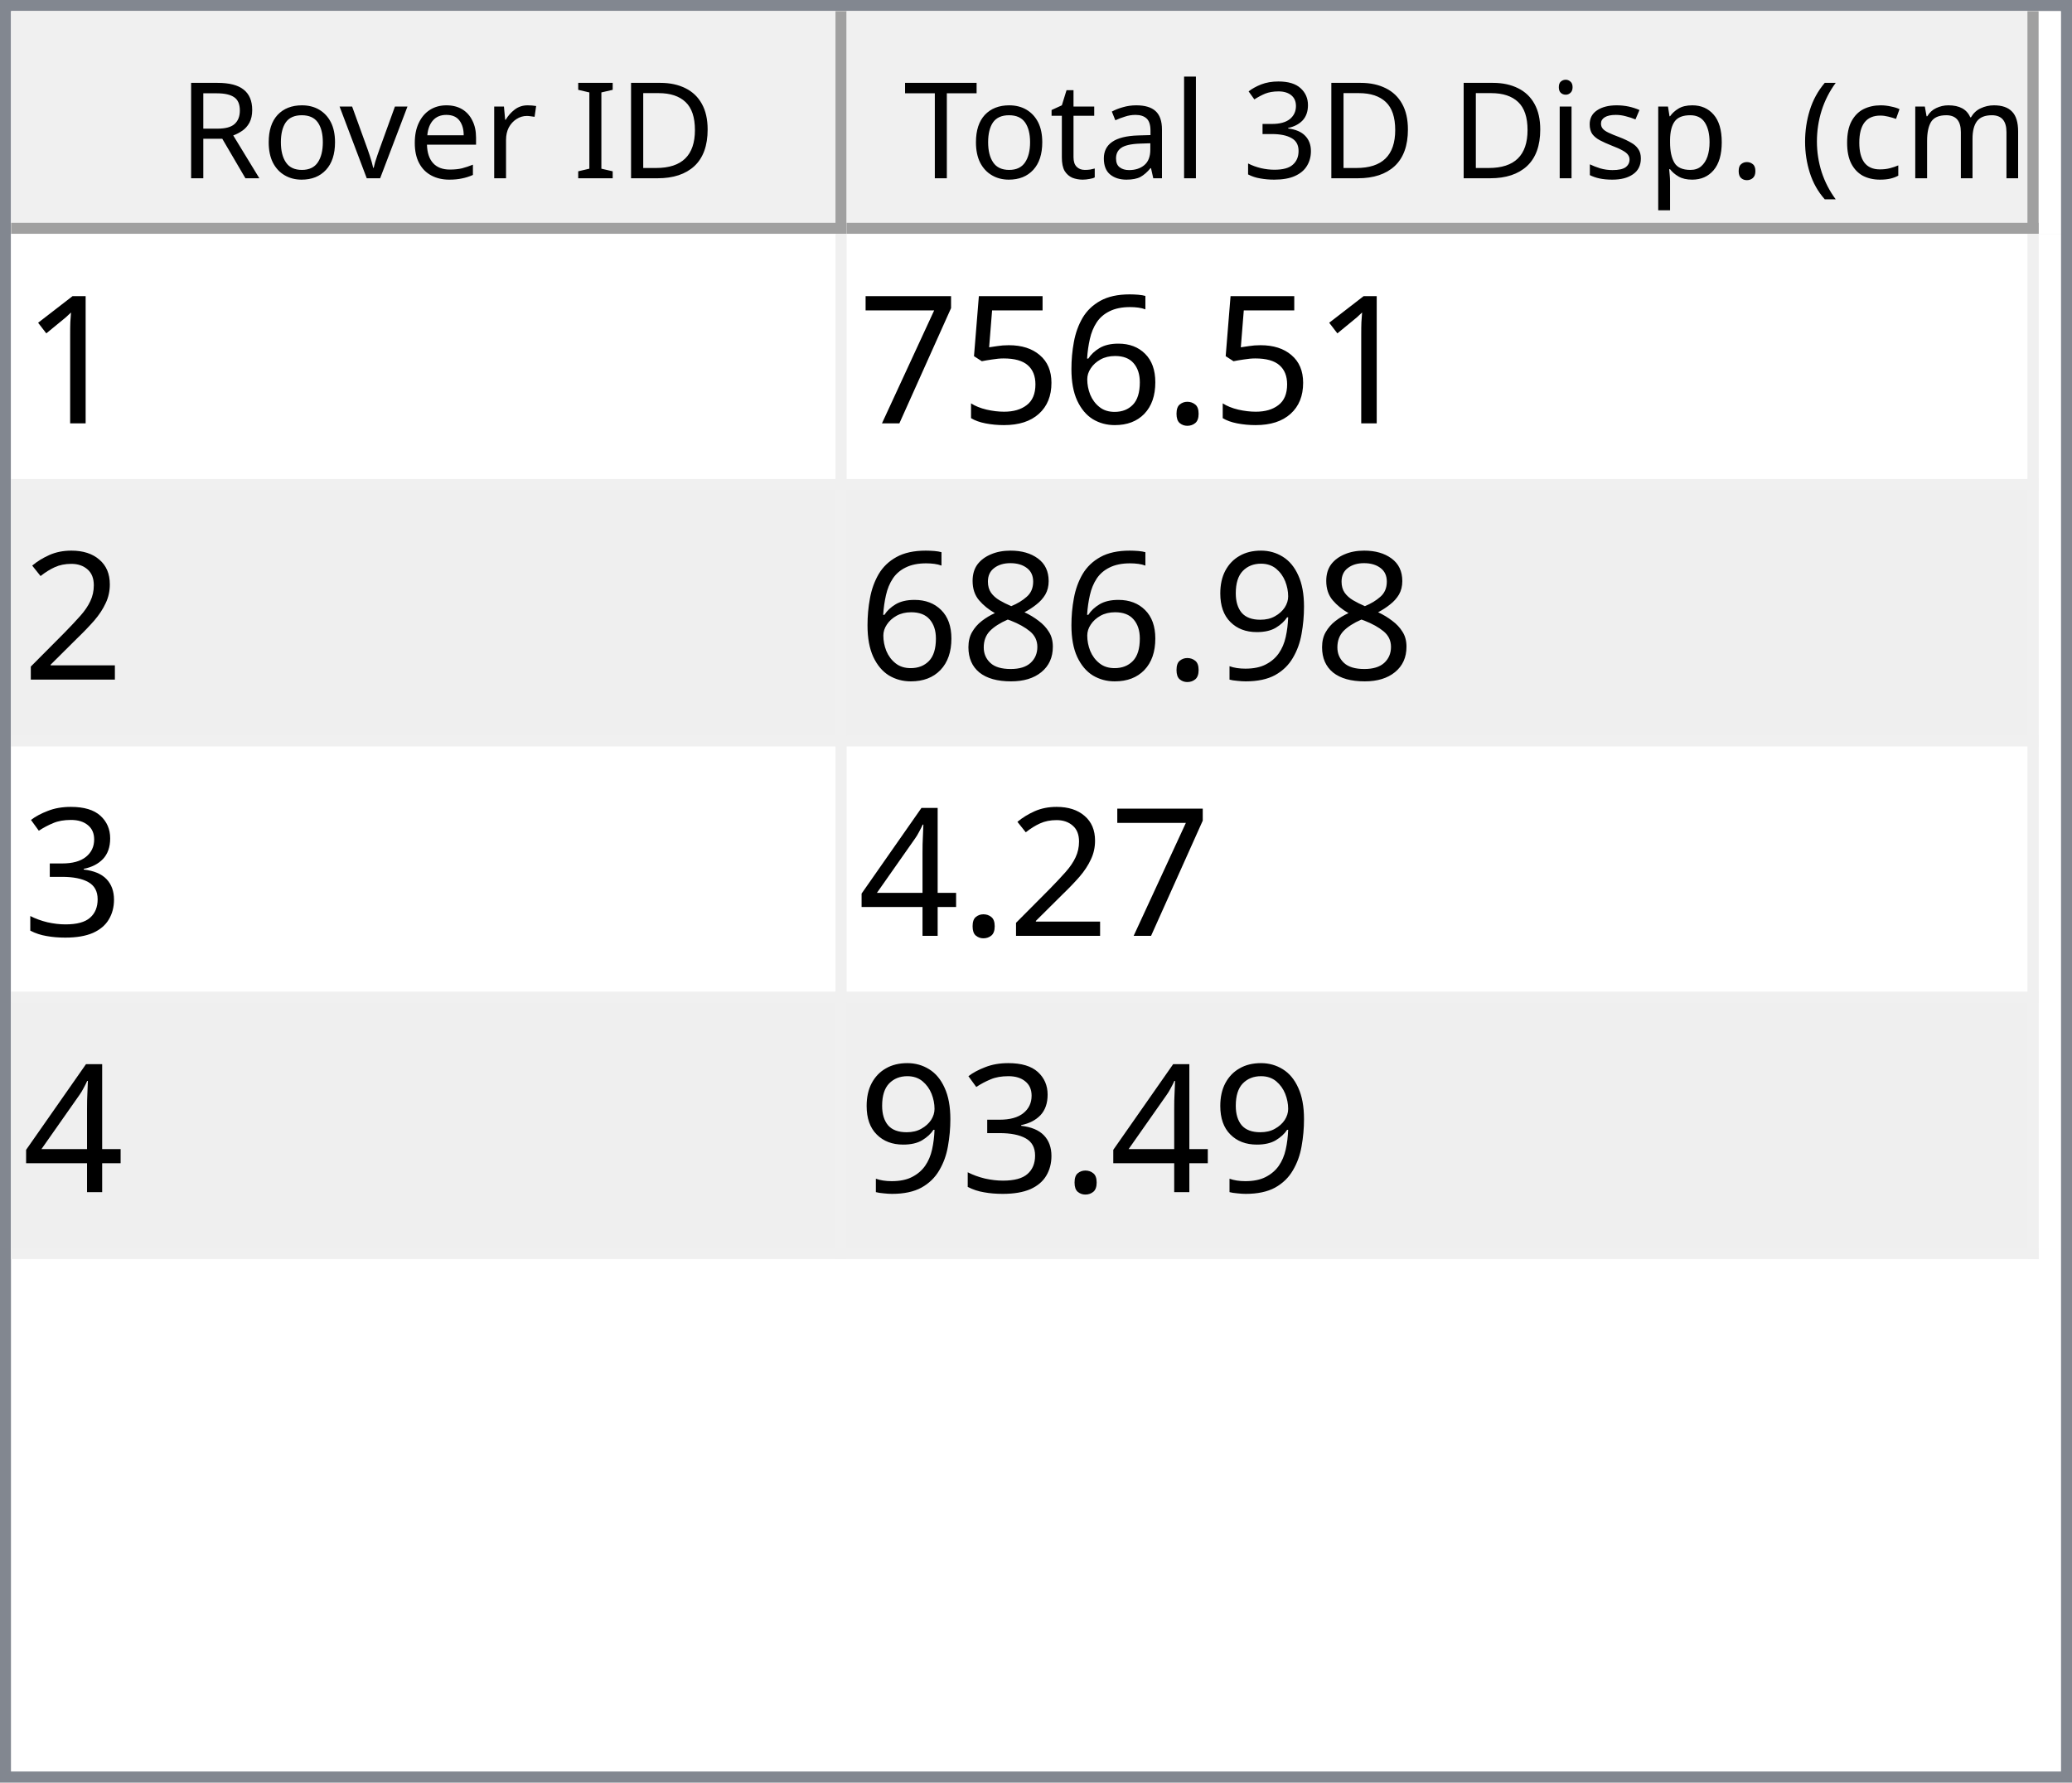
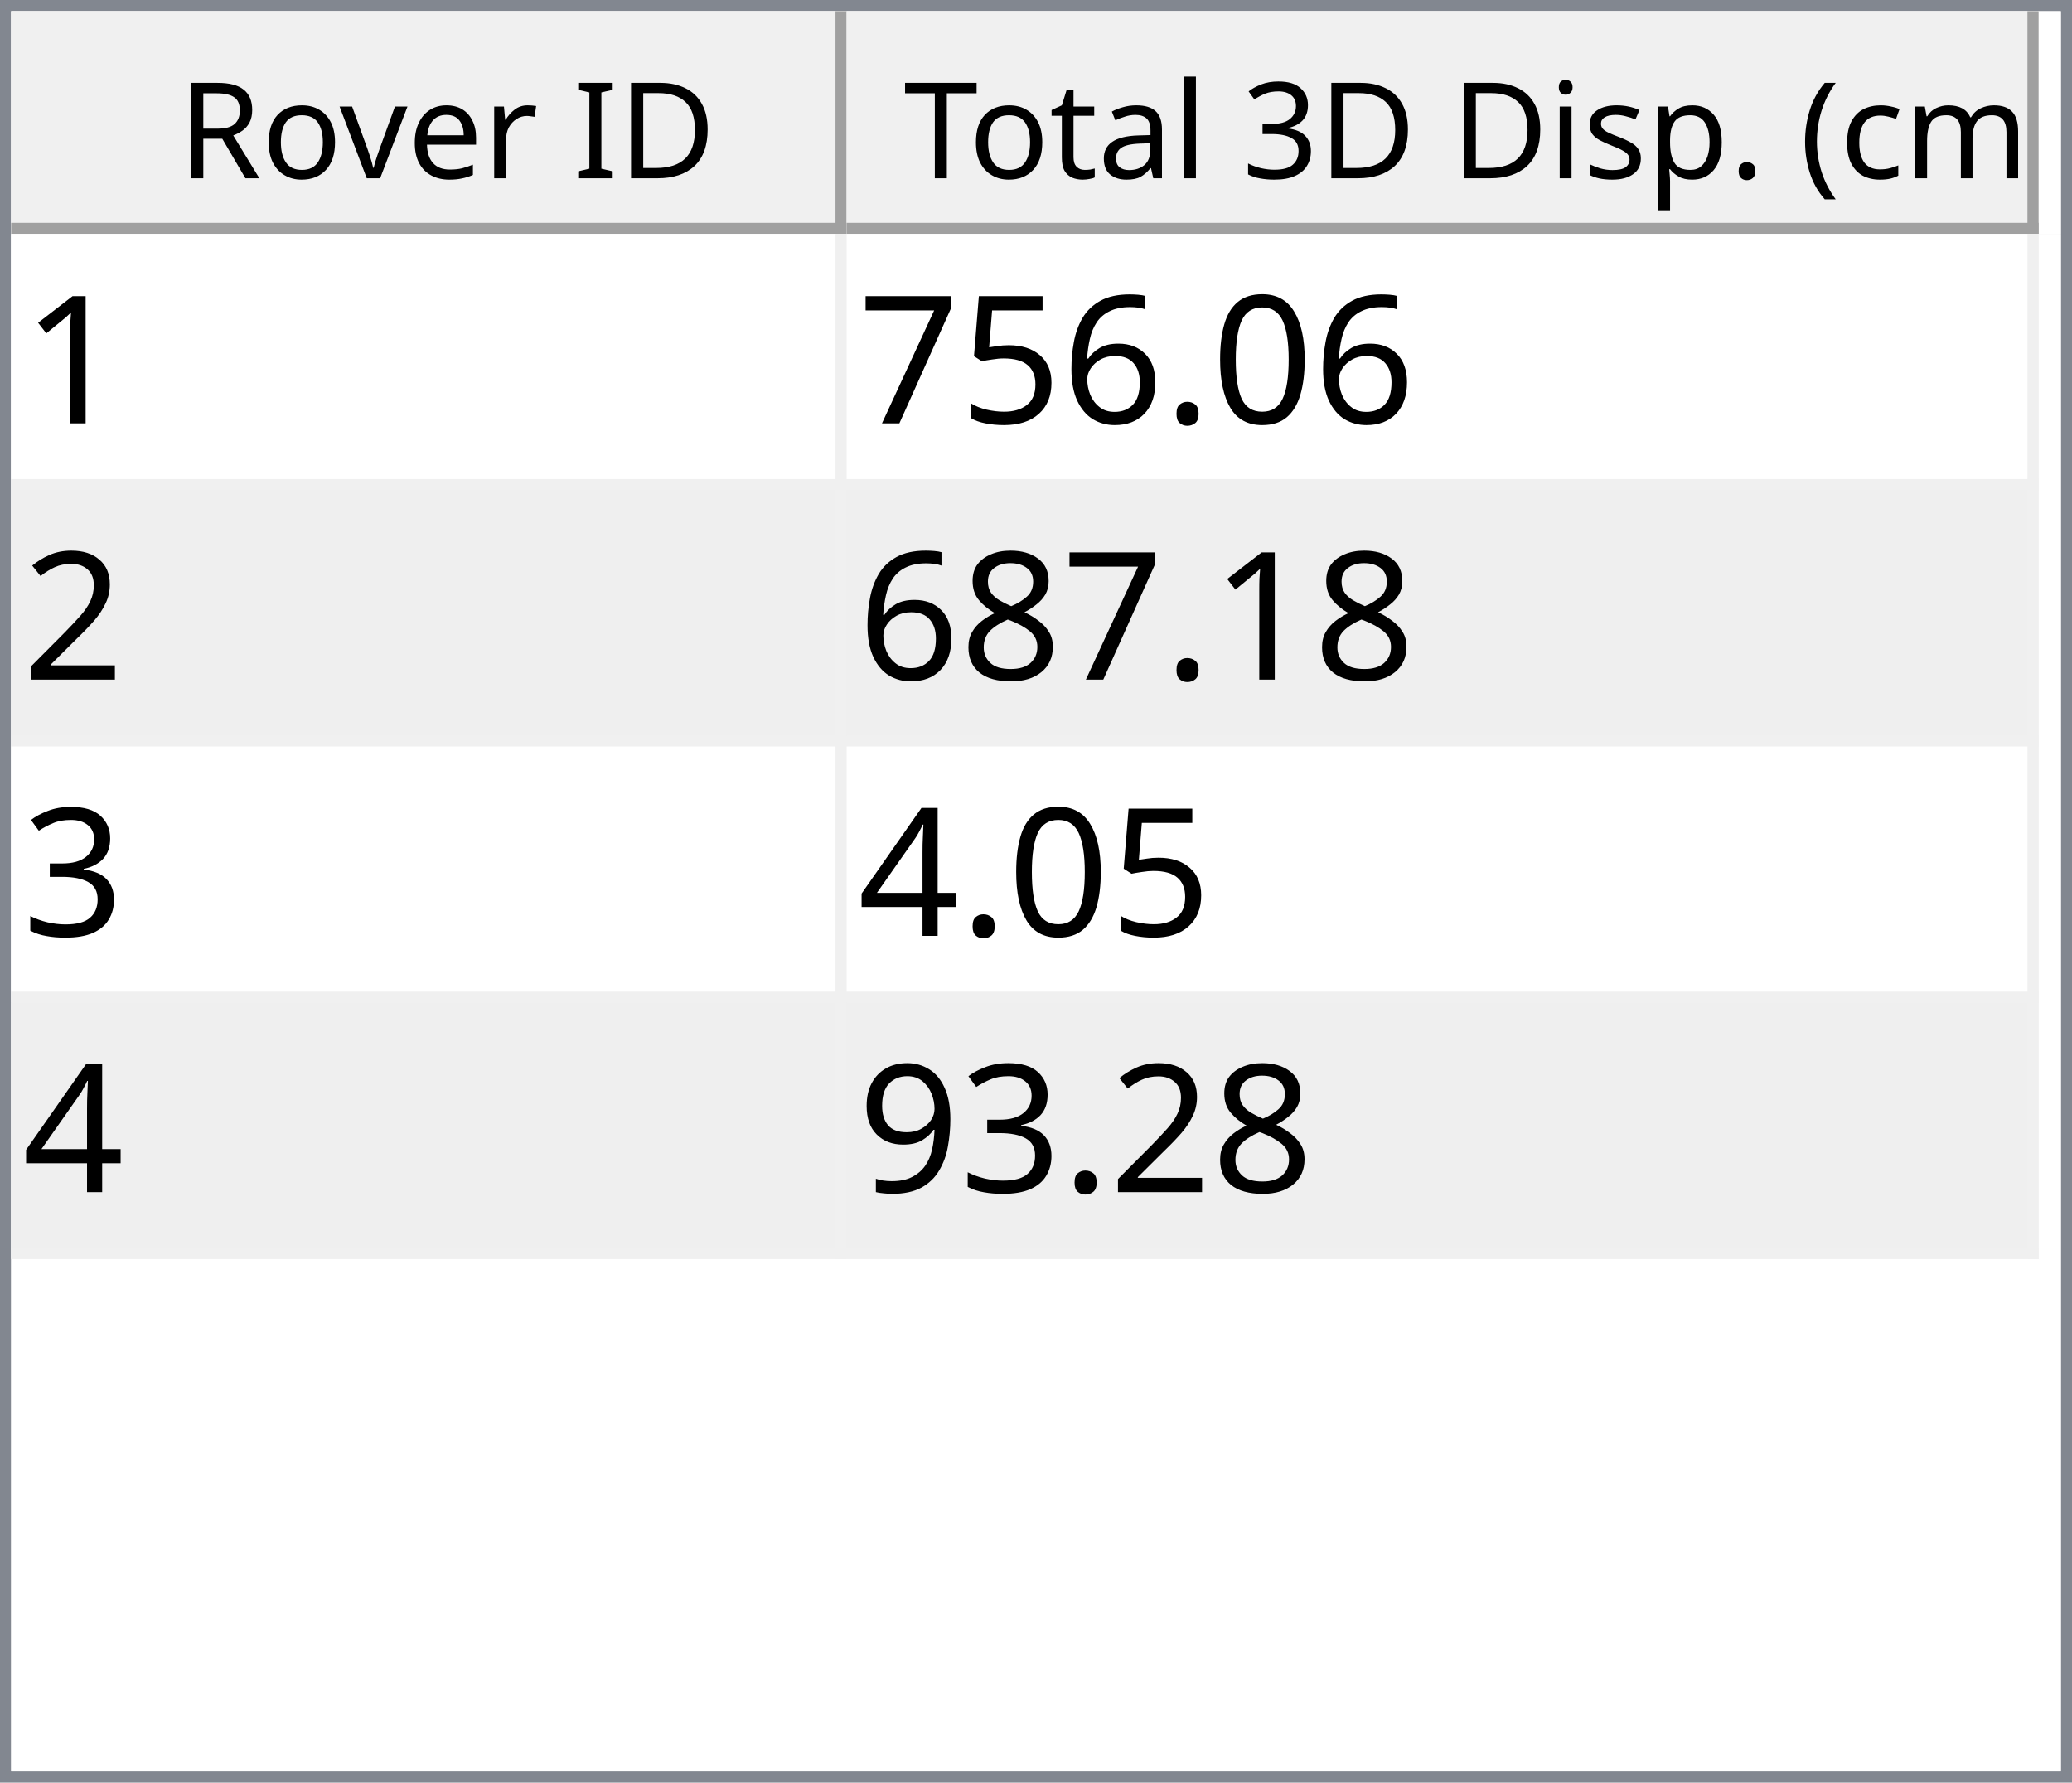
<svg xmlns="http://www.w3.org/2000/svg" style="fill-opacity:1; color-rendering:auto; color-interpolation:auto; text-rendering:auto; stroke:black; stroke-linecap:square; stroke-miterlimit:10; shape-rendering:auto; stroke-opacity:1; fill:black; stroke-dasharray:none; font-weight:normal; stroke-width:1; font-family:'Dialog'; font-style:normal; stroke-linejoin:miter; font-size:12px; stroke-dashoffset:0; image-rendering:auto;" width="186" height="160">
  <defs id="genericDefs" />
  <g>
    <defs id="defs1">
      <clipPath clipPathUnits="userSpaceOnUse" id="clipPath1">
        <path d="M0 0 L186 0 L186 160 L0 160 L0 0 Z" />
      </clipPath>
      <clipPath clipPathUnits="userSpaceOnUse" id="clipPath2">
        <path d="M0 0 L0 160 L186 160 L186 0 Z" />
      </clipPath>
      <clipPath clipPathUnits="userSpaceOnUse" id="clipPath3">
        <path d="M0 0 L0 20 L184 20 L184 0 Z" />
      </clipPath>
      <clipPath clipPathUnits="userSpaceOnUse" id="clipPath4">
        <path d="M0 0 L0 20 L75 20 L75 0 Z" />
      </clipPath>
      <clipPath clipPathUnits="userSpaceOnUse" id="clipPath5">
        <path d="M1 1 L1 19 L74 19 L74 1 Z" />
      </clipPath>
      <clipPath clipPathUnits="userSpaceOnUse" id="clipPath6">
        <path d="M0 0 L0 18 L73 18 L73 0 Z" />
      </clipPath>
      <clipPath clipPathUnits="userSpaceOnUse" id="clipPath7">
        <path d="M-0.5 -0.5 L-0.5 19.5 L74.5 19.5 L74.5 -0.5 Z" />
      </clipPath>
      <clipPath clipPathUnits="userSpaceOnUse" id="clipPath8">
        <path d="M0 0 L0 20 L107 20 L107 0 Z" />
      </clipPath>
      <clipPath clipPathUnits="userSpaceOnUse" id="clipPath9">
        <path d="M1 1 L1 19 L106 19 L106 1 Z" />
      </clipPath>
      <clipPath clipPathUnits="userSpaceOnUse" id="clipPath10">
        <path d="M0 0 L0 18 L105 18 L105 0 Z" />
      </clipPath>
      <clipPath clipPathUnits="userSpaceOnUse" id="clipPath11">
        <path d="M-0.5 -0.5 L-0.5 19.5 L106.5 19.5 L106.5 -0.5 Z" />
      </clipPath>
      <clipPath clipPathUnits="userSpaceOnUse" id="clipPath12">
        <path d="M0 0 L0 138 L184 138 L184 0 Z" />
      </clipPath>
      <clipPath clipPathUnits="userSpaceOnUse" id="clipPath13">
        <path d="M0 0 L0 92 L182 92 L182 0 Z" />
      </clipPath>
      <clipPath clipPathUnits="userSpaceOnUse" id="clipPath14">
        <path d="M-0.5 -0.5 L-0.5 91.5 L181.5 91.5 L181.5 -0.5 Z" />
      </clipPath>
      <clipPath clipPathUnits="userSpaceOnUse" id="clipPath15">
        <path d="M0 0 L0 22 L74 22 L74 0 Z" />
      </clipPath>
      <clipPath clipPathUnits="userSpaceOnUse" id="clipPath16">
        <path d="M0 0 L0 22 L106 22 L106 0 Z" />
      </clipPath>
      <font horiz-adv-x="64.551" id="font1">
        <font-face ascent="107.91" descent="25.098" units-per-em="100" style="font-style:normal; font-family:Segoe UI; font-weight:normal;" />
        <missing-glyph horiz-adv-x="64.551" d="M8.109 0 L8.109 68.266 L56.453 68.266 L56.453 0 L8.109 0 ZM15.328 7.234 L49.219 7.234 L49.219 61.031 L15.328 61.031 L15.328 7.234 Z" />
        <glyph unicode="D" horiz-adv-x="70.117" d="M9.188 0 L9.188 70.016 L28.516 70.016 Q65.531 70.016 65.531 35.891 Q65.531 19.672 55.25 9.836 Q44.969 0 27.734 0 L9.188 0 ZM17.391 62.594 L17.391 7.422 L27.828 7.422 Q41.609 7.422 49.273 14.797 Q56.938 22.172 56.938 35.688 Q56.938 62.594 28.328 62.594 L17.391 62.594 Z" />
        <glyph unicode="I" horiz-adv-x="26.611" d="M17.391 0 L9.188 0 L9.188 70.016 L17.391 70.016 L17.391 0 Z" />
        <glyph unicode=" " horiz-adv-x="27.393" d="" />
        <glyph unicode="r" horiz-adv-x="34.766" d="M34.188 41.891 Q32.078 43.5 28.125 43.5 Q23 43.5 19.555 38.672 Q16.109 33.844 16.109 25.484 L16.109 0 L8.109 0 L8.109 50 L16.109 50 L16.109 39.703 L16.312 39.703 Q18.016 44.969 21.531 47.922 Q25.047 50.875 29.391 50.875 Q32.516 50.875 34.188 50.203 L34.188 41.891 Z" />
        <glyph unicode="e" horiz-adv-x="52.295" d="M48.297 23 L12.984 23 Q13.188 14.656 17.484 10.109 Q21.781 5.562 29.297 5.562 Q37.75 5.562 44.828 11.141 L44.828 3.609 Q38.234 -1.172 27.391 -1.172 Q16.797 -1.172 10.742 5.641 Q4.688 12.453 4.688 24.812 Q4.688 36.469 11.305 43.82 Q17.922 51.172 27.734 51.172 Q37.547 51.172 42.922 44.828 Q48.297 38.484 48.297 27.203 L48.297 23 ZM40.094 29.781 Q40.047 36.719 36.75 40.578 Q33.453 44.438 27.594 44.438 Q21.922 44.438 17.969 40.383 Q14.016 36.328 13.094 29.781 L40.094 29.781 Z" />
        <glyph unicode="v" horiz-adv-x="47.9" d="M47.406 50 L27.484 0 L19.625 0 L0.688 50 L9.469 50 L22.172 13.672 Q23.578 9.672 23.922 6.688 L24.125 6.688 Q24.609 10.453 25.688 13.484 L38.969 50 L47.406 50 Z" />
        <glyph unicode="o" horiz-adv-x="58.594" d="M29 -1.172 Q17.922 -1.172 11.305 5.836 Q4.688 12.844 4.688 24.422 Q4.688 37.016 11.57 44.094 Q18.453 51.172 30.172 51.172 Q41.359 51.172 47.633 44.289 Q53.906 37.406 53.906 25.203 Q53.906 13.234 47.141 6.031 Q40.375 -1.172 29 -1.172 ZM29.594 44.438 Q21.875 44.438 17.383 39.188 Q12.891 33.938 12.891 24.703 Q12.891 15.828 17.43 10.695 Q21.969 5.562 29.594 5.562 Q37.359 5.562 41.531 10.594 Q45.703 15.625 45.703 24.906 Q45.703 34.281 41.531 39.359 Q37.359 44.438 29.594 44.438 Z" />
        <glyph unicode="R" horiz-adv-x="59.814" d="M59.375 0 L49.609 0 L37.891 19.625 Q36.281 22.359 34.766 24.289 Q33.25 26.219 31.664 27.438 Q30.078 28.656 28.25 29.219 Q26.422 29.781 24.125 29.781 L17.391 29.781 L17.391 0 L9.188 0 L9.188 70.016 L30.078 70.016 Q34.672 70.016 38.555 68.867 Q42.438 67.719 45.289 65.375 Q48.141 63.031 49.758 59.547 Q51.375 56.062 51.375 51.375 Q51.375 47.703 50.273 44.656 Q49.172 41.609 47.148 39.211 Q45.125 36.812 42.266 35.133 Q39.406 33.453 35.844 32.516 L35.844 32.328 Q37.594 31.547 38.891 30.547 Q40.188 29.547 41.359 28.18 Q42.531 26.812 43.68 25.078 Q44.828 23.344 46.234 21.047 L59.375 0 ZM17.391 62.594 L17.391 37.203 L28.516 37.203 Q31.594 37.203 34.203 38.133 Q36.812 39.062 38.719 40.797 Q40.625 42.531 41.703 45.047 Q42.781 47.562 42.781 50.688 Q42.781 56.297 39.141 59.445 Q35.5 62.594 28.609 62.594 L17.391 62.594 Z" />
        <glyph unicode=")" horiz-adv-x="30.176" d="M8.297 -15.922 L1.172 -15.922 Q16.406 2.344 16.406 26.812 Q16.406 51.469 1.078 70.016 L8.297 70.016 Q23.531 52.156 23.531 26.703 Q23.531 1.375 8.297 -15.922 Z" />
        <glyph unicode="m" horiz-adv-x="86.133" d="M79.109 0 L71.094 0 L71.094 28.719 Q71.094 37.016 68.531 40.727 Q65.969 44.438 59.906 44.438 Q54.781 44.438 51.195 39.75 Q47.609 35.062 47.609 28.516 L47.609 0 L39.594 0 L39.594 29.688 Q39.594 44.438 28.219 44.438 Q22.953 44.438 19.531 40.016 Q16.109 35.594 16.109 28.516 L16.109 0 L8.109 0 L8.109 50 L16.109 50 L16.109 42.094 L16.312 42.094 Q21.625 51.172 31.844 51.172 Q36.969 51.172 40.773 48.312 Q44.578 45.453 46 40.828 Q51.562 51.172 62.594 51.172 Q79.109 51.172 79.109 30.812 L79.109 0 Z" />
        <glyph unicode="c" horiz-adv-x="46.191" d="M42.188 2.297 Q36.422 -1.172 28.516 -1.172 Q17.828 -1.172 11.258 5.789 Q4.688 12.75 4.688 23.828 Q4.688 36.188 11.766 43.68 Q18.844 51.172 30.672 51.172 Q37.25 51.172 42.281 48.734 L42.281 40.531 Q36.719 44.438 30.375 44.438 Q22.703 44.438 17.797 38.945 Q12.891 33.453 12.891 24.516 Q12.891 15.719 17.508 10.641 Q22.125 5.562 29.891 5.562 Q36.422 5.562 42.188 9.906 L42.188 2.297 Z" />
        <glyph unicode="(" horiz-adv-x="30.176" d="M29.109 -15.922 L21.969 -15.922 Q6.844 1.375 6.844 26.703 Q6.844 52.156 21.969 70.016 L29.203 70.016 Q13.875 51.469 13.875 26.812 Q13.875 2.344 29.109 -15.922 Z" />
        <glyph unicode="." horiz-adv-x="21.68" d="M10.891 -1.078 Q8.641 -1.078 7.055 0.539 Q5.469 2.156 5.469 4.391 Q5.469 6.641 7.055 8.273 Q8.641 9.906 10.891 9.906 Q13.188 9.906 14.797 8.273 Q16.406 6.641 16.406 4.391 Q16.406 2.156 14.797 0.539 Q13.188 -1.078 10.891 -1.078 Z" />
        <glyph unicode="p" horiz-adv-x="58.789" d="M16.312 7.234 L16.109 7.234 L16.109 -23 L8.109 -23 L8.109 50 L16.109 50 L16.109 41.219 L16.312 41.219 Q22.219 51.172 33.594 51.172 Q43.266 51.172 48.688 44.461 Q54.109 37.75 54.109 26.469 Q54.109 13.922 48 6.375 Q41.891 -1.172 31.297 -1.172 Q21.578 -1.172 16.312 7.234 ZM16.109 27.391 L16.109 20.406 Q16.109 14.203 20.141 9.883 Q24.172 5.562 30.375 5.562 Q37.641 5.562 41.773 11.133 Q45.906 16.703 45.906 26.609 Q45.906 34.969 42.047 39.703 Q38.188 44.438 31.594 44.438 Q24.609 44.438 20.359 39.578 Q16.109 34.719 16.109 27.391 Z" />
        <glyph unicode="s" horiz-adv-x="42.432" d="M5.078 1.812 L5.078 10.406 Q11.625 5.562 19.484 5.562 Q30.031 5.562 30.031 12.594 Q30.031 14.594 29.125 15.992 Q28.219 17.391 26.68 18.461 Q25.141 19.531 23.07 20.383 Q21 21.234 18.609 22.172 Q15.281 23.484 12.766 24.828 Q10.25 26.172 8.57 27.859 Q6.891 29.547 6.031 31.695 Q5.172 33.844 5.172 36.719 Q5.172 40.234 6.789 42.945 Q8.406 45.656 11.086 47.484 Q13.766 49.312 17.211 50.242 Q20.656 51.172 24.312 51.172 Q30.812 51.172 35.938 48.922 L35.938 40.828 Q30.422 44.438 23.25 44.438 Q21 44.438 19.195 43.922 Q17.391 43.406 16.094 42.477 Q14.797 41.547 14.086 40.258 Q13.375 38.969 13.375 37.406 Q13.375 35.453 14.086 34.133 Q14.797 32.812 16.164 31.789 Q17.531 30.766 19.484 29.938 Q21.438 29.109 23.922 28.125 Q27.25 26.859 29.883 25.516 Q32.516 24.172 34.375 22.484 Q36.234 20.797 37.234 18.602 Q38.234 16.406 38.234 13.375 Q38.234 9.672 36.602 6.938 Q34.969 4.203 32.234 2.398 Q29.5 0.594 25.93 -0.289 Q22.359 -1.172 18.453 -1.172 Q10.75 -1.172 5.078 1.812 Z" />
        <glyph unicode="i" horiz-adv-x="24.219" d="M12.203 62.703 Q10.062 62.703 8.547 64.164 Q7.031 65.625 7.031 67.875 Q7.031 70.125 8.547 71.609 Q10.062 73.094 12.203 73.094 Q14.406 73.094 15.945 71.609 Q17.484 70.125 17.484 67.875 Q17.484 65.719 15.945 64.211 Q14.406 62.703 12.203 62.703 ZM16.109 0 L8.109 0 L8.109 50 L16.109 50 L16.109 0 Z" />
        <glyph unicode="3" horiz-adv-x="53.906" d="M46.531 19.828 Q46.531 15.094 44.75 11.211 Q42.969 7.328 39.719 4.57 Q36.469 1.812 31.93 0.297 Q27.391 -1.219 21.922 -1.219 Q11.922 -1.219 6 2.594 L6 11.188 Q13.094 5.609 22.219 5.609 Q25.875 5.609 28.828 6.539 Q31.781 7.469 33.906 9.227 Q36.031 10.984 37.18 13.477 Q38.328 15.969 38.328 19.094 Q38.328 32.812 18.797 32.812 L12.984 32.812 L12.984 39.594 L18.5 39.594 Q35.797 39.594 35.797 52.484 Q35.797 64.406 22.609 64.406 Q15.188 64.406 8.688 59.422 L8.688 67.188 Q15.375 71.188 24.609 71.188 Q29 71.188 32.57 69.969 Q36.141 68.75 38.68 66.555 Q41.219 64.359 42.609 61.281 Q44 58.203 44 54.5 Q44 40.672 30.031 36.719 L30.031 36.531 Q33.594 36.141 36.625 34.797 Q39.656 33.453 41.852 31.305 Q44.047 29.156 45.289 26.25 Q46.531 23.344 46.531 19.828 Z" />
        <glyph unicode="l" horiz-adv-x="24.219" d="M16.109 0 L8.109 0 L8.109 74.031 L16.109 74.031 L16.109 0 Z" />
        <glyph unicode="a" horiz-adv-x="50.879" d="M43.891 0 L35.891 0 L35.891 7.812 L35.688 7.812 Q30.469 -1.172 20.312 -1.172 Q12.844 -1.172 8.617 2.781 Q4.391 6.734 4.391 13.281 Q4.391 27.297 20.906 29.594 L35.891 31.688 Q35.891 44.438 25.594 44.438 Q16.547 44.438 9.281 38.281 L9.281 46.484 Q16.656 51.172 26.266 51.172 Q43.891 51.172 43.891 32.516 L43.891 0 ZM35.891 25.297 L23.828 23.641 Q18.266 22.859 15.43 20.875 Q12.594 18.891 12.594 13.875 Q12.594 10.203 15.211 7.883 Q17.828 5.562 22.172 5.562 Q28.125 5.562 32.008 9.742 Q35.891 13.922 35.891 20.312 L35.891 25.297 Z" />
        <glyph unicode="t" horiz-adv-x="33.887" d="M31.297 0.484 Q28.469 -1.078 23.828 -1.078 Q10.688 -1.078 10.688 13.578 L10.688 43.172 L2.094 43.172 L2.094 50 L10.688 50 L10.688 62.203 L18.703 64.797 L18.703 50 L31.297 50 L31.297 43.172 L18.703 43.172 L18.703 14.984 Q18.703 9.969 20.414 7.82 Q22.125 5.672 26.078 5.672 Q29.109 5.672 31.297 7.328 L31.297 0.484 Z" />
        <glyph unicode="T" horiz-adv-x="52.393" d="M50.594 62.594 L30.375 62.594 L30.375 0 L22.172 0 L22.172 62.594 L2 62.594 L2 70.016 L50.594 70.016 L50.594 62.594 Z" />
      </font>
      <font horiz-adv-x="75.0" id="font2">
        <font-face ascent="100.537" descent="21.973" units-per-em="100" style="font-style:normal; font-family:sans-serif; font-weight:normal;" />
        <missing-glyph horiz-adv-x="75.0" d="M12.5 0 L12.5 62.5 L62.5 62.5 L62.5 0 L12.5 0 ZM14.062 1.562 L60.938 1.562 L60.938 60.938 L14.062 60.938 L14.062 1.562 Z" />
        <glyph unicode="1" horiz-adv-x="55.615" d="M37.25 0 L28.469 0 L28.469 56 Q25.297 52.984 20.141 49.953 Q14.984 46.922 10.891 45.406 L10.891 53.906 Q18.266 57.375 23.781 62.305 Q29.297 67.234 31.594 71.875 L37.25 71.875 L37.25 0 Z" />
+         <glyph unicode="0" horiz-adv-x="55.615" d="M4.156 35.297 Q4.156 48 6.766 55.742 Q9.375 63.484 14.523 67.68 Q19.672 71.875 27.484 71.875 Q33.25 71.875 37.594 69.555 Q41.938 67.234 44.773 62.867 Q47.609 58.5 49.219 52.227 Q50.828 45.953 50.828 35.297 Q50.828 22.703 48.242 14.969 Q45.656 7.234 40.508 3.008 Q35.359 -1.219 27.484 -1.219 Q17.141 -1.219 11.234 6.203 Q4.156 15.141 4.156 35.297 ZM13.188 35.297 Q13.188 17.672 17.312 11.836 Q21.438 6 27.484 6 Q33.547 6 37.672 11.859 Q41.797 17.719 41.797 35.297 Q41.797 52.984 37.672 58.789 Q33.547 64.594 27.391 64.594 Q21.344 64.594 17.719 59.469 Q13.188 52.938 13.188 35.297 Z" />
        <glyph unicode="." horiz-adv-x="27.783" d="M9.078 0 L9.078 10.016 L19.094 10.016 L19.094 0 L9.078 0 Z" />
        <glyph unicode="6" horiz-adv-x="55.615" d="M49.75 54.047 L41.016 53.375 Q39.844 58.547 37.703 60.891 Q34.125 64.656 28.906 64.656 Q24.703 64.656 21.531 62.312 Q17.391 59.281 14.992 53.469 Q12.594 47.656 12.5 36.922 Q15.672 41.75 20.266 44.094 Q24.859 46.438 29.891 46.438 Q38.672 46.438 44.852 39.969 Q51.031 33.5 51.031 23.25 Q51.031 16.5 48.125 10.719 Q45.219 4.938 40.141 1.859 Q35.062 -1.219 28.609 -1.219 Q17.625 -1.219 10.695 6.859 Q3.766 14.938 3.766 33.5 Q3.766 54.25 11.422 63.672 Q18.109 71.875 29.438 71.875 Q37.891 71.875 43.289 67.141 Q48.688 62.406 49.75 54.047 ZM13.875 23.188 Q13.875 18.656 15.797 14.508 Q17.719 10.359 21.188 8.18 Q24.656 6 28.469 6 Q34.031 6 38.039 10.492 Q42.047 14.984 42.047 22.703 Q42.047 30.125 38.086 34.398 Q34.125 38.672 28.125 38.672 Q22.172 38.672 18.023 34.398 Q13.875 30.125 13.875 23.188 Z" />
        <glyph unicode="5" horiz-adv-x="55.615" d="M4.156 18.75 L13.375 19.531 Q14.406 12.797 18.141 9.398 Q21.875 6 27.156 6 Q33.5 6 37.891 10.789 Q42.281 15.578 42.281 23.484 Q42.281 31 38.062 35.352 Q33.844 39.703 27 39.703 Q22.75 39.703 19.336 37.773 Q15.922 35.844 13.969 32.766 L5.719 33.844 L12.641 70.609 L48.25 70.609 L48.25 62.203 L19.672 62.203 L15.828 42.969 Q22.266 47.469 29.344 47.469 Q38.719 47.469 45.164 40.969 Q51.609 34.469 51.609 24.266 Q51.609 14.547 45.953 7.469 Q39.062 -1.219 27.156 -1.219 Q17.391 -1.219 11.211 4.25 Q5.031 9.719 4.156 18.75 Z" />
        <glyph unicode="7" horiz-adv-x="55.615" d="M4.734 62.203 L4.734 70.656 L51.078 70.656 L51.078 63.812 Q44.234 56.547 37.523 44.484 Q30.812 32.422 27.156 19.672 Q24.516 10.688 23.781 0 L14.75 0 Q14.891 8.453 18.062 20.414 Q21.234 32.375 27.172 43.484 Q33.109 54.594 39.797 62.203 L4.734 62.203 Z" />
        <glyph unicode="2" horiz-adv-x="55.615" d="M50.344 8.453 L50.344 0 L3.031 0 Q2.938 3.172 4.047 6.109 Q5.859 10.938 9.836 15.625 Q13.812 20.312 21.344 26.469 Q33.016 36.031 37.117 41.625 Q41.219 47.219 41.219 52.203 Q41.219 57.422 37.477 61.008 Q33.734 64.594 27.734 64.594 Q21.391 64.594 17.578 60.789 Q13.766 56.984 13.719 50.25 L4.688 51.172 Q5.609 61.281 11.664 66.578 Q17.719 71.875 27.938 71.875 Q38.234 71.875 44.242 66.164 Q50.25 60.453 50.25 52 Q50.25 47.703 48.492 43.555 Q46.734 39.406 42.656 34.812 Q38.578 30.219 29.109 22.219 Q21.188 15.578 18.945 13.211 Q16.703 10.844 15.234 8.453 L50.344 8.453 Z" />
-         <glyph unicode="9" horiz-adv-x="55.615" d="M5.469 16.547 L13.922 17.328 Q14.984 11.375 18.016 8.688 Q21.047 6 25.781 6 Q29.828 6 32.883 7.859 Q35.938 9.719 37.891 12.82 Q39.844 15.922 41.164 21.195 Q42.484 26.469 42.484 31.938 Q42.484 32.516 42.438 33.688 Q39.797 29.5 35.234 26.883 Q30.672 24.266 25.344 24.266 Q16.453 24.266 10.305 30.711 Q4.156 37.156 4.156 47.703 Q4.156 58.594 10.578 65.234 Q17 71.875 26.656 71.875 Q33.641 71.875 39.43 68.117 Q45.219 64.359 48.219 57.398 Q51.219 50.438 51.219 37.25 Q51.219 23.531 48.242 15.406 Q45.266 7.281 39.383 3.031 Q33.5 -1.219 25.594 -1.219 Q17.188 -1.219 11.867 3.445 Q6.547 8.109 5.469 16.547 ZM41.453 48.141 Q41.453 55.719 37.43 60.156 Q33.406 64.594 27.734 64.594 Q21.875 64.594 17.531 59.812 Q13.188 55.031 13.188 47.406 Q13.188 40.578 17.312 36.305 Q21.438 32.031 27.484 32.031 Q33.594 32.031 37.523 36.305 Q41.453 40.578 41.453 48.141 Z" />
        <glyph unicode="8" horiz-adv-x="55.615" d="M17.672 38.812 Q12.203 40.828 9.57 44.539 Q6.938 48.25 6.938 53.422 Q6.938 61.234 12.555 66.555 Q18.172 71.875 27.484 71.875 Q36.859 71.875 42.578 66.43 Q48.297 60.984 48.297 53.172 Q48.297 48.188 45.68 44.508 Q43.062 40.828 37.75 38.812 Q44.344 36.672 47.781 31.883 Q51.219 27.094 51.219 20.453 Q51.219 11.281 44.727 5.031 Q38.234 -1.219 27.641 -1.219 Q17.047 -1.219 10.547 5.055 Q4.047 11.328 4.047 20.703 Q4.047 27.688 7.594 32.398 Q11.141 37.109 17.672 38.812 ZM15.922 53.719 Q15.922 48.641 19.195 45.414 Q22.469 42.188 27.688 42.188 Q32.766 42.188 36.016 45.383 Q39.266 48.578 39.266 53.219 Q39.266 58.062 35.914 61.359 Q32.562 64.656 27.594 64.656 Q22.562 64.656 19.242 61.43 Q15.922 58.203 15.922 53.719 ZM13.094 20.656 Q13.094 16.891 14.875 13.375 Q16.656 9.859 20.172 7.93 Q23.688 6 27.734 6 Q34.031 6 38.133 10.055 Q42.234 14.109 42.234 20.359 Q42.234 26.703 38.016 30.859 Q33.797 35.016 27.438 35.016 Q21.234 35.016 17.164 30.914 Q13.094 26.812 13.094 20.656 Z" />
        <glyph unicode="3" horiz-adv-x="55.615" d="M4.203 18.891 L12.984 20.062 Q14.5 12.594 18.141 9.297 Q21.781 6 27 6 Q33.203 6 37.477 10.297 Q41.75 14.594 41.75 20.953 Q41.75 27 37.797 30.93 Q33.844 34.859 27.734 34.859 Q25.25 34.859 21.531 33.891 L22.516 41.609 Q23.391 41.5 23.922 41.5 Q29.547 41.5 34.039 44.43 Q38.531 47.359 38.531 53.469 Q38.531 58.297 35.258 61.477 Q31.984 64.656 26.812 64.656 Q21.688 64.656 18.266 61.43 Q14.844 58.203 13.875 51.766 L5.078 53.328 Q6.688 62.156 12.398 67.016 Q18.109 71.875 26.609 71.875 Q32.469 71.875 37.398 69.359 Q42.328 66.844 44.945 62.5 Q47.562 58.156 47.562 53.266 Q47.562 48.641 45.07 44.828 Q42.578 41.016 37.703 38.766 Q44.047 37.312 47.562 32.695 Q51.078 28.078 51.078 21.141 Q51.078 11.766 44.242 5.25 Q37.406 -1.266 26.953 -1.266 Q17.531 -1.266 11.305 4.352 Q5.078 9.969 4.203 18.891 Z" />
        <glyph unicode="4" horiz-adv-x="55.615" d="M32.328 0 L32.328 17.141 L1.266 17.141 L1.266 25.203 L33.938 71.578 L41.109 71.578 L41.109 25.203 L50.781 25.203 L50.781 17.141 L41.109 17.141 L41.109 0 L32.328 0 ZM32.328 25.203 L32.328 57.469 L9.906 25.203 L32.328 25.203 Z" />
+         <glyph unicode="9" horiz-adv-x="55.615" d="M5.469 16.547 L13.922 17.328 Q14.984 11.375 18.016 8.688 Q21.047 6 25.781 6 Q29.828 6 32.883 7.859 Q35.938 9.719 37.891 12.82 Q39.844 15.922 41.164 21.195 Q42.484 26.469 42.484 31.938 Q42.484 32.516 42.438 33.688 Q39.797 29.5 35.234 26.883 Q30.672 24.266 25.344 24.266 Q16.453 24.266 10.305 30.711 Q4.156 37.156 4.156 47.703 Q4.156 58.594 10.578 65.234 Q17 71.875 26.656 71.875 Q33.641 71.875 39.43 68.117 Q45.219 64.359 48.219 57.398 Q51.219 50.438 51.219 37.25 Q51.219 23.531 48.242 15.406 Q45.266 7.281 39.383 3.031 Q33.5 -1.219 25.594 -1.219 Q17.188 -1.219 11.867 3.445 Q6.547 8.109 5.469 16.547 ZM41.453 48.141 Q41.453 55.719 37.43 60.156 Q33.406 64.594 27.734 64.594 Q21.875 64.594 17.531 59.812 Q13.188 55.031 13.188 47.406 Q13.188 40.578 17.312 36.305 Q21.438 32.031 27.484 32.031 Q33.594 32.031 37.523 36.305 Q41.453 40.578 41.453 48.141 Z" />
      </font>
    </defs>
    <g style="fill:white; stroke:white;">
      <rect x="0" y="0" width="186" style="clip-path:url(#clipPath1); stroke:none;" height="160" />
    </g>
    <g style="fill:white; text-rendering:optimizeSpeed; color-rendering:optimizeSpeed; image-rendering:optimizeSpeed; shape-rendering:crispEdges; stroke:white; color-interpolation:sRGB;">
      <rect x="0" width="186" height="160" y="0" style="stroke:none;" />
      <path style="stroke:none;" d="M0 160 L186 160 L186 0 L0 0 Z" />
    </g>
    <g style="fill:rgb(240,240,240); font-family:'Segoe UI'; stroke:rgb(240,240,240);">
      <rect x="0" y="0" width="186" style="clip-path:url(#clipPath2); stroke:none;" height="160" />
    </g>
    <g style="fill:rgb(130,135,144); font-family:'Segoe UI'; stroke:rgb(130,135,144);">
      <path d="M0 0 L186 0 L186 160 L0 160 L0 0 ZM1 1 L185 1 L185 159 L1 159 L1 1 Z" style="fill-rule:evenodd; clip-path:url(#clipPath2); stroke:none;" />
    </g>
    <g style="fill:white; font-family:'Segoe UI'; stroke:white;" transform="translate(1,1)">
      <rect x="0" y="0" width="184" style="clip-path:url(#clipPath3); stroke:none;" height="20" />
    </g>
    <g style="fill:rgb(240,240,240); font-family:'Segoe UI'; stroke:rgb(240,240,240);" transform="translate(1,1)">
      <rect x="0" y="0" width="75" style="clip-path:url(#clipPath4); stroke:none;" height="20" />
    </g>
    <g style="font-family:'Segoe UI';" transform="translate(2,2)">
      <text x="14" xml:space="preserve" y="14" style="clip-path:url(#clipPath6); stroke:none;">Rover ID</text>
    </g>
    <g style="fill:rgb(160,160,160); font-family:'Segoe UI'; stroke:rgb(160,160,160); stroke-linejoin:bevel;" transform="translate(1.5,1.5)">
      <line x1="74" x2="74" y1="0" style="fill:none; clip-path:url(#clipPath7);" y2="19" />
    </g>
    <g style="fill:rgb(160,160,160); font-family:'Segoe UI'; stroke:rgb(160,160,160); stroke-linejoin:bevel;" transform="matrix(1,0,0,1,1,1) translate(0.5,0.5)">
      <line x1="0" x2="74" y1="19" style="fill:none; clip-path:url(#clipPath7);" y2="19" />
    </g>
    <g style="fill:rgb(240,240,240); font-family:'Segoe UI'; stroke:rgb(240,240,240);" transform="translate(76,1)">
      <rect x="0" y="0" width="107" style="clip-path:url(#clipPath8); stroke:none;" height="20" />
    </g>
    <g style="font-family:'Segoe UI';" transform="translate(77,2)">
      <text x="1" xml:space="preserve" y="14" style="clip-path:url(#clipPath10); stroke:none;"> Total 3D Disp. (cm)</text>
    </g>
    <g style="fill:rgb(160,160,160); font-family:'Segoe UI'; stroke:rgb(160,160,160); stroke-linejoin:bevel;" transform="translate(76.5,1.5)">
      <line x1="106" x2="106" y1="0" style="fill:none; clip-path:url(#clipPath11);" y2="19" />
    </g>
    <g style="fill:rgb(160,160,160); font-family:'Segoe UI'; stroke:rgb(160,160,160); stroke-linejoin:bevel;" transform="matrix(1,0,0,1,76,1) translate(0.5,0.5)">
      <line x1="0" x2="106" y1="19" style="fill:none; clip-path:url(#clipPath11);" y2="19" />
    </g>
    <g style="fill:white; font-family:'Segoe UI'; stroke:white;" transform="translate(1,21)">
      <rect x="0" y="0" width="184" style="clip-path:url(#clipPath12); stroke:none;" height="138" />
    </g>
    <g style="fill:rgb(240,240,240); font-size:16px; font-family:sans-serif; stroke:rgb(240,240,240);" transform="translate(1,21)">
      <rect x="0" y="0" width="182" style="clip-path:url(#clipPath13); stroke:none;" height="92" />
      <line transform="translate(0.5,0.5)" x1="0" x2="181" y1="22" style="clip-path:url(#clipPath14); fill:none; stroke-linejoin:bevel;" y2="22" />
    </g>
    <g transform="matrix(1,0,0,1,1,21) translate(0.5,0.5)" style="fill:rgb(240,240,240); font-size:16px; font-family:sans-serif; stroke:rgb(240,240,240); stroke-linejoin:bevel;">
      <line x1="0" x2="181" y1="45" style="fill:none; clip-path:url(#clipPath14);" y2="45" />
    </g>
    <g transform="matrix(1,0,0,1,1,21) translate(0.5,0.5)" style="fill:rgb(240,240,240); font-size:16px; font-family:sans-serif; stroke:rgb(240,240,240); stroke-linejoin:bevel;">
      <line x1="0" x2="181" y1="68" style="fill:none; clip-path:url(#clipPath14);" y2="68" />
    </g>
    <g transform="matrix(1,0,0,1,1,21) translate(0.5,0.5)" style="fill:rgb(240,240,240); font-size:16px; font-family:sans-serif; stroke:rgb(240,240,240); stroke-linejoin:bevel;">
      <line x1="0" x2="181" y1="91" style="fill:none; clip-path:url(#clipPath14);" y2="91" />
    </g>
    <g transform="matrix(1,0,0,1,1,21) translate(0.5,0.5)" style="fill:rgb(240,240,240); font-size:16px; font-family:sans-serif; stroke:rgb(240,240,240); stroke-linejoin:bevel;">
      <line x1="74" x2="74" y1="0" style="fill:none; clip-path:url(#clipPath14);" y2="91" />
    </g>
    <g transform="matrix(1,0,0,1,1,21) translate(0.5,0.5)" style="fill:rgb(240,240,240); font-size:16px; font-family:sans-serif; stroke:rgb(240,240,240); stroke-linejoin:bevel;">
      <line x1="181" x2="181" y1="0" style="fill:none; clip-path:url(#clipPath14);" y2="91" />
    </g>
    <g style="fill:white; font-size:16px; font-family:sans-serif; stroke:white;" transform="matrix(1,0,0,1,1,21)">
      <rect x="0" y="0" width="74" style="clip-path:url(#clipPath15); stroke:none;" height="22" />
      <text x="1" y="17" style="fill:black; clip-path:url(#clipPath15); stroke:none;" xml:space="preserve">1</text>
    </g>
    <g style="fill:white; font-size:16px; font-family:sans-serif; stroke:white;" transform="matrix(1,0,0,1,1,21) translate(75,0)">
      <rect x="0" y="0" width="106" style="clip-path:url(#clipPath16); stroke:none;" height="22" />
-       <text x="1" y="17" style="fill:black; clip-path:url(#clipPath16); stroke:none;" xml:space="preserve">756.51</text>
+       <text x="1" y="17" style="fill:black; clip-path:url(#clipPath16); stroke:none;" xml:space="preserve">756.06</text>
    </g>
    <g style="fill:rgb(239,239,239); font-size:16px; font-family:sans-serif; stroke:rgb(239,239,239);" transform="matrix(1,0,0,1,1,21) translate(0,23)">
      <rect x="0" y="0" width="74" style="clip-path:url(#clipPath15); stroke:none;" height="22" />
      <text x="1" y="17" style="fill:black; clip-path:url(#clipPath15); stroke:none;" xml:space="preserve">2</text>
    </g>
    <g style="fill:rgb(239,239,239); font-size:16px; font-family:sans-serif; stroke:rgb(239,239,239);" transform="matrix(1,0,0,1,1,21) translate(75,23)">
      <rect x="0" y="0" width="106" style="clip-path:url(#clipPath16); stroke:none;" height="22" />
-       <text x="1" y="17" style="fill:black; clip-path:url(#clipPath16); stroke:none;" xml:space="preserve">686.98</text>
+       <text x="1" y="17" style="fill:black; clip-path:url(#clipPath16); stroke:none;" xml:space="preserve">687.18</text>
    </g>
    <g style="fill:white; font-size:16px; font-family:sans-serif; stroke:white;" transform="matrix(1,0,0,1,1,21) translate(0,46)">
      <rect x="0" y="0" width="74" style="clip-path:url(#clipPath15); stroke:none;" height="22" />
      <text x="1" y="17" style="fill:black; clip-path:url(#clipPath15); stroke:none;" xml:space="preserve">3</text>
    </g>
    <g style="fill:white; font-size:16px; font-family:sans-serif; stroke:white;" transform="matrix(1,0,0,1,1,21) translate(75,46)">
      <rect x="0" y="0" width="106" style="clip-path:url(#clipPath16); stroke:none;" height="22" />
-       <text x="1" y="17" style="fill:black; clip-path:url(#clipPath16); stroke:none;" xml:space="preserve">4.27</text>
+       <text x="1" y="17" style="fill:black; clip-path:url(#clipPath16); stroke:none;" xml:space="preserve">4.05</text>
    </g>
    <g style="fill:rgb(239,239,239); font-size:16px; font-family:sans-serif; stroke:rgb(239,239,239);" transform="matrix(1,0,0,1,1,21) translate(0,69)">
      <rect x="0" y="0" width="74" style="clip-path:url(#clipPath15); stroke:none;" height="22" />
      <text x="1" y="17" style="fill:black; clip-path:url(#clipPath15); stroke:none;" xml:space="preserve">4</text>
    </g>
    <g style="fill:rgb(239,239,239); font-size:16px; font-family:sans-serif; stroke:rgb(239,239,239);" transform="matrix(1,0,0,1,1,21) translate(75,69)">
      <rect x="0" y="0" width="106" style="clip-path:url(#clipPath16); stroke:none;" height="22" />
-       <text x="1" y="17" style="fill:black; clip-path:url(#clipPath16); stroke:none;" xml:space="preserve">93.49</text>
+       <text x="1" y="17" style="fill:black; clip-path:url(#clipPath16); stroke:none;" xml:space="preserve">93.28</text>
    </g>
  </g>
</svg>
